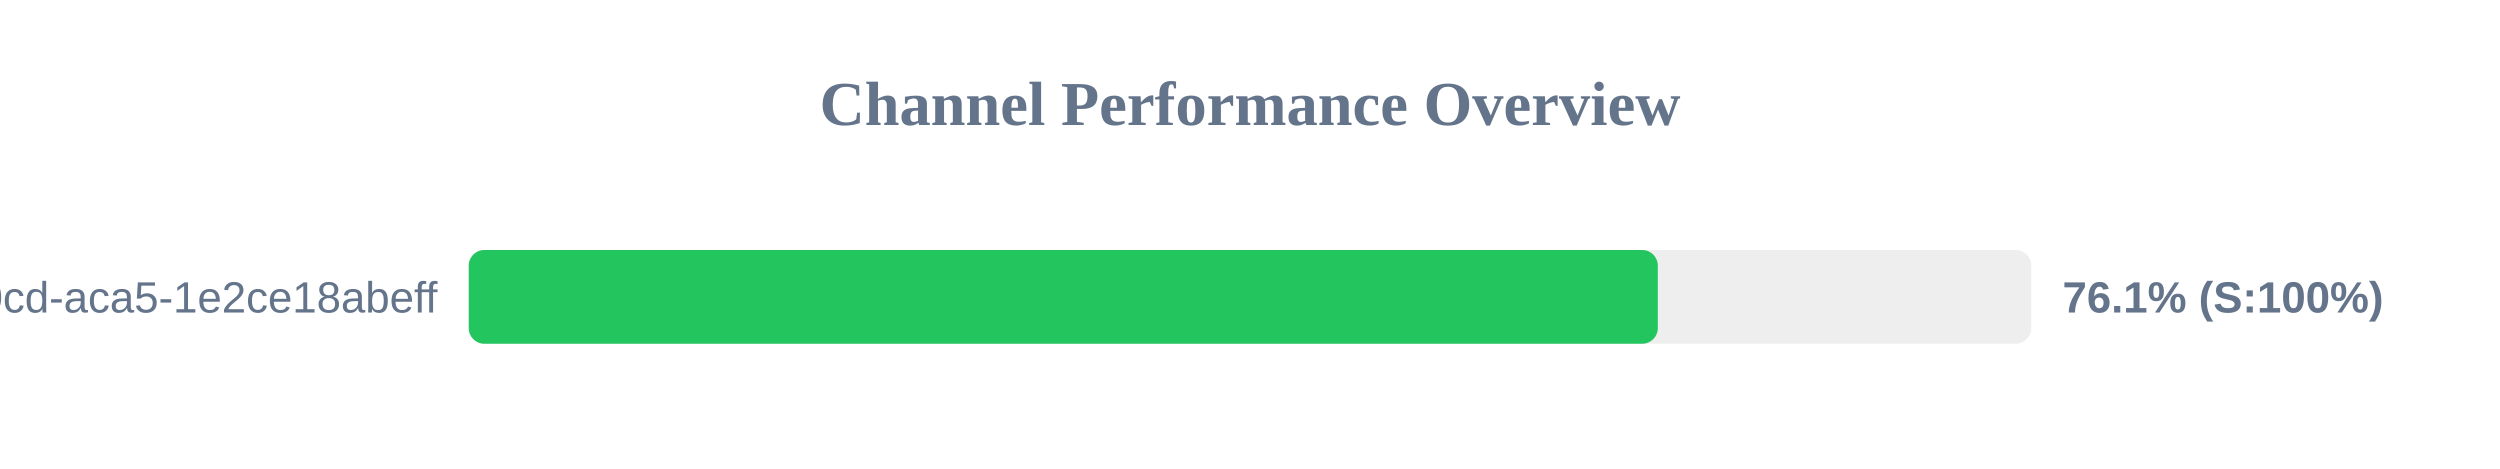
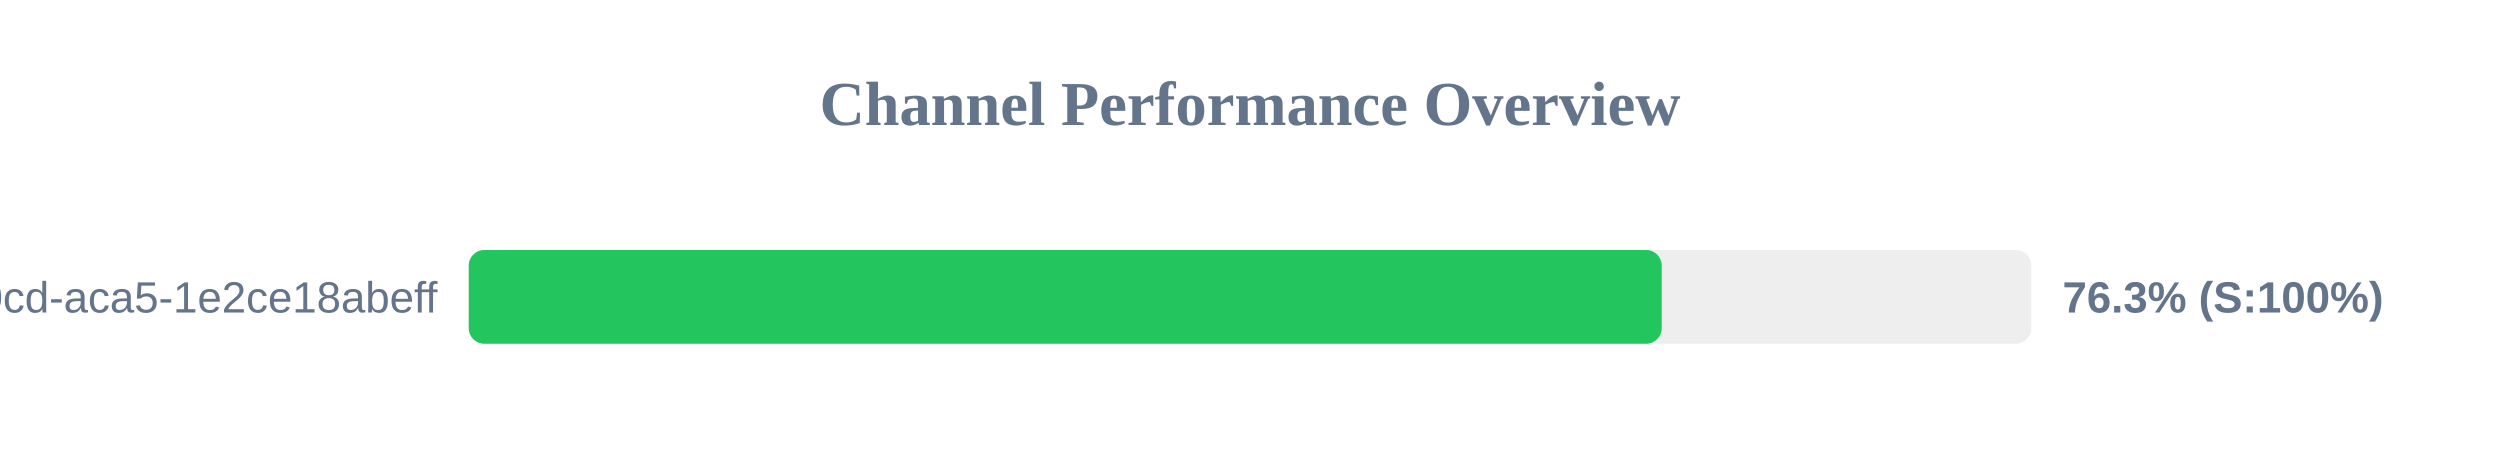
<svg xmlns="http://www.w3.org/2000/svg" width="800" height="150" version="1.1">
  <style>
        .row { font: 14px Arial; fill: #64748b; }
        .score { font: bold 14px Arial; fill: #64748b; }
    </style>
  <text x="400" y="40" text-anchor="middle" font-size="20px" font-weight="bold" fill="#64748b">Channel Performance Overview</text>
  <rect x="150" y="80" width="500" height="30" fill="#eee" rx="5" />
-   <rect x="150" y="80" width="380.5" height="30" fill="#22c55e" rx="5" />
+   <rect x="150" y="80" width="381.75" height="30" fill="#22c55e" rx="5" />
  <text x="140" y="100" text-anchor="end" class="row">?uuid=ebbeef45-0fd8-40cd-aca5-1e2ce18abeff</text>
-   <text x="660" y="100" text-anchor="start" class="score">76.1% (S:100%)</text>
+   <text x="660" y="100" text-anchor="start" class="score">76.3% (S:100%)</text>
</svg>
